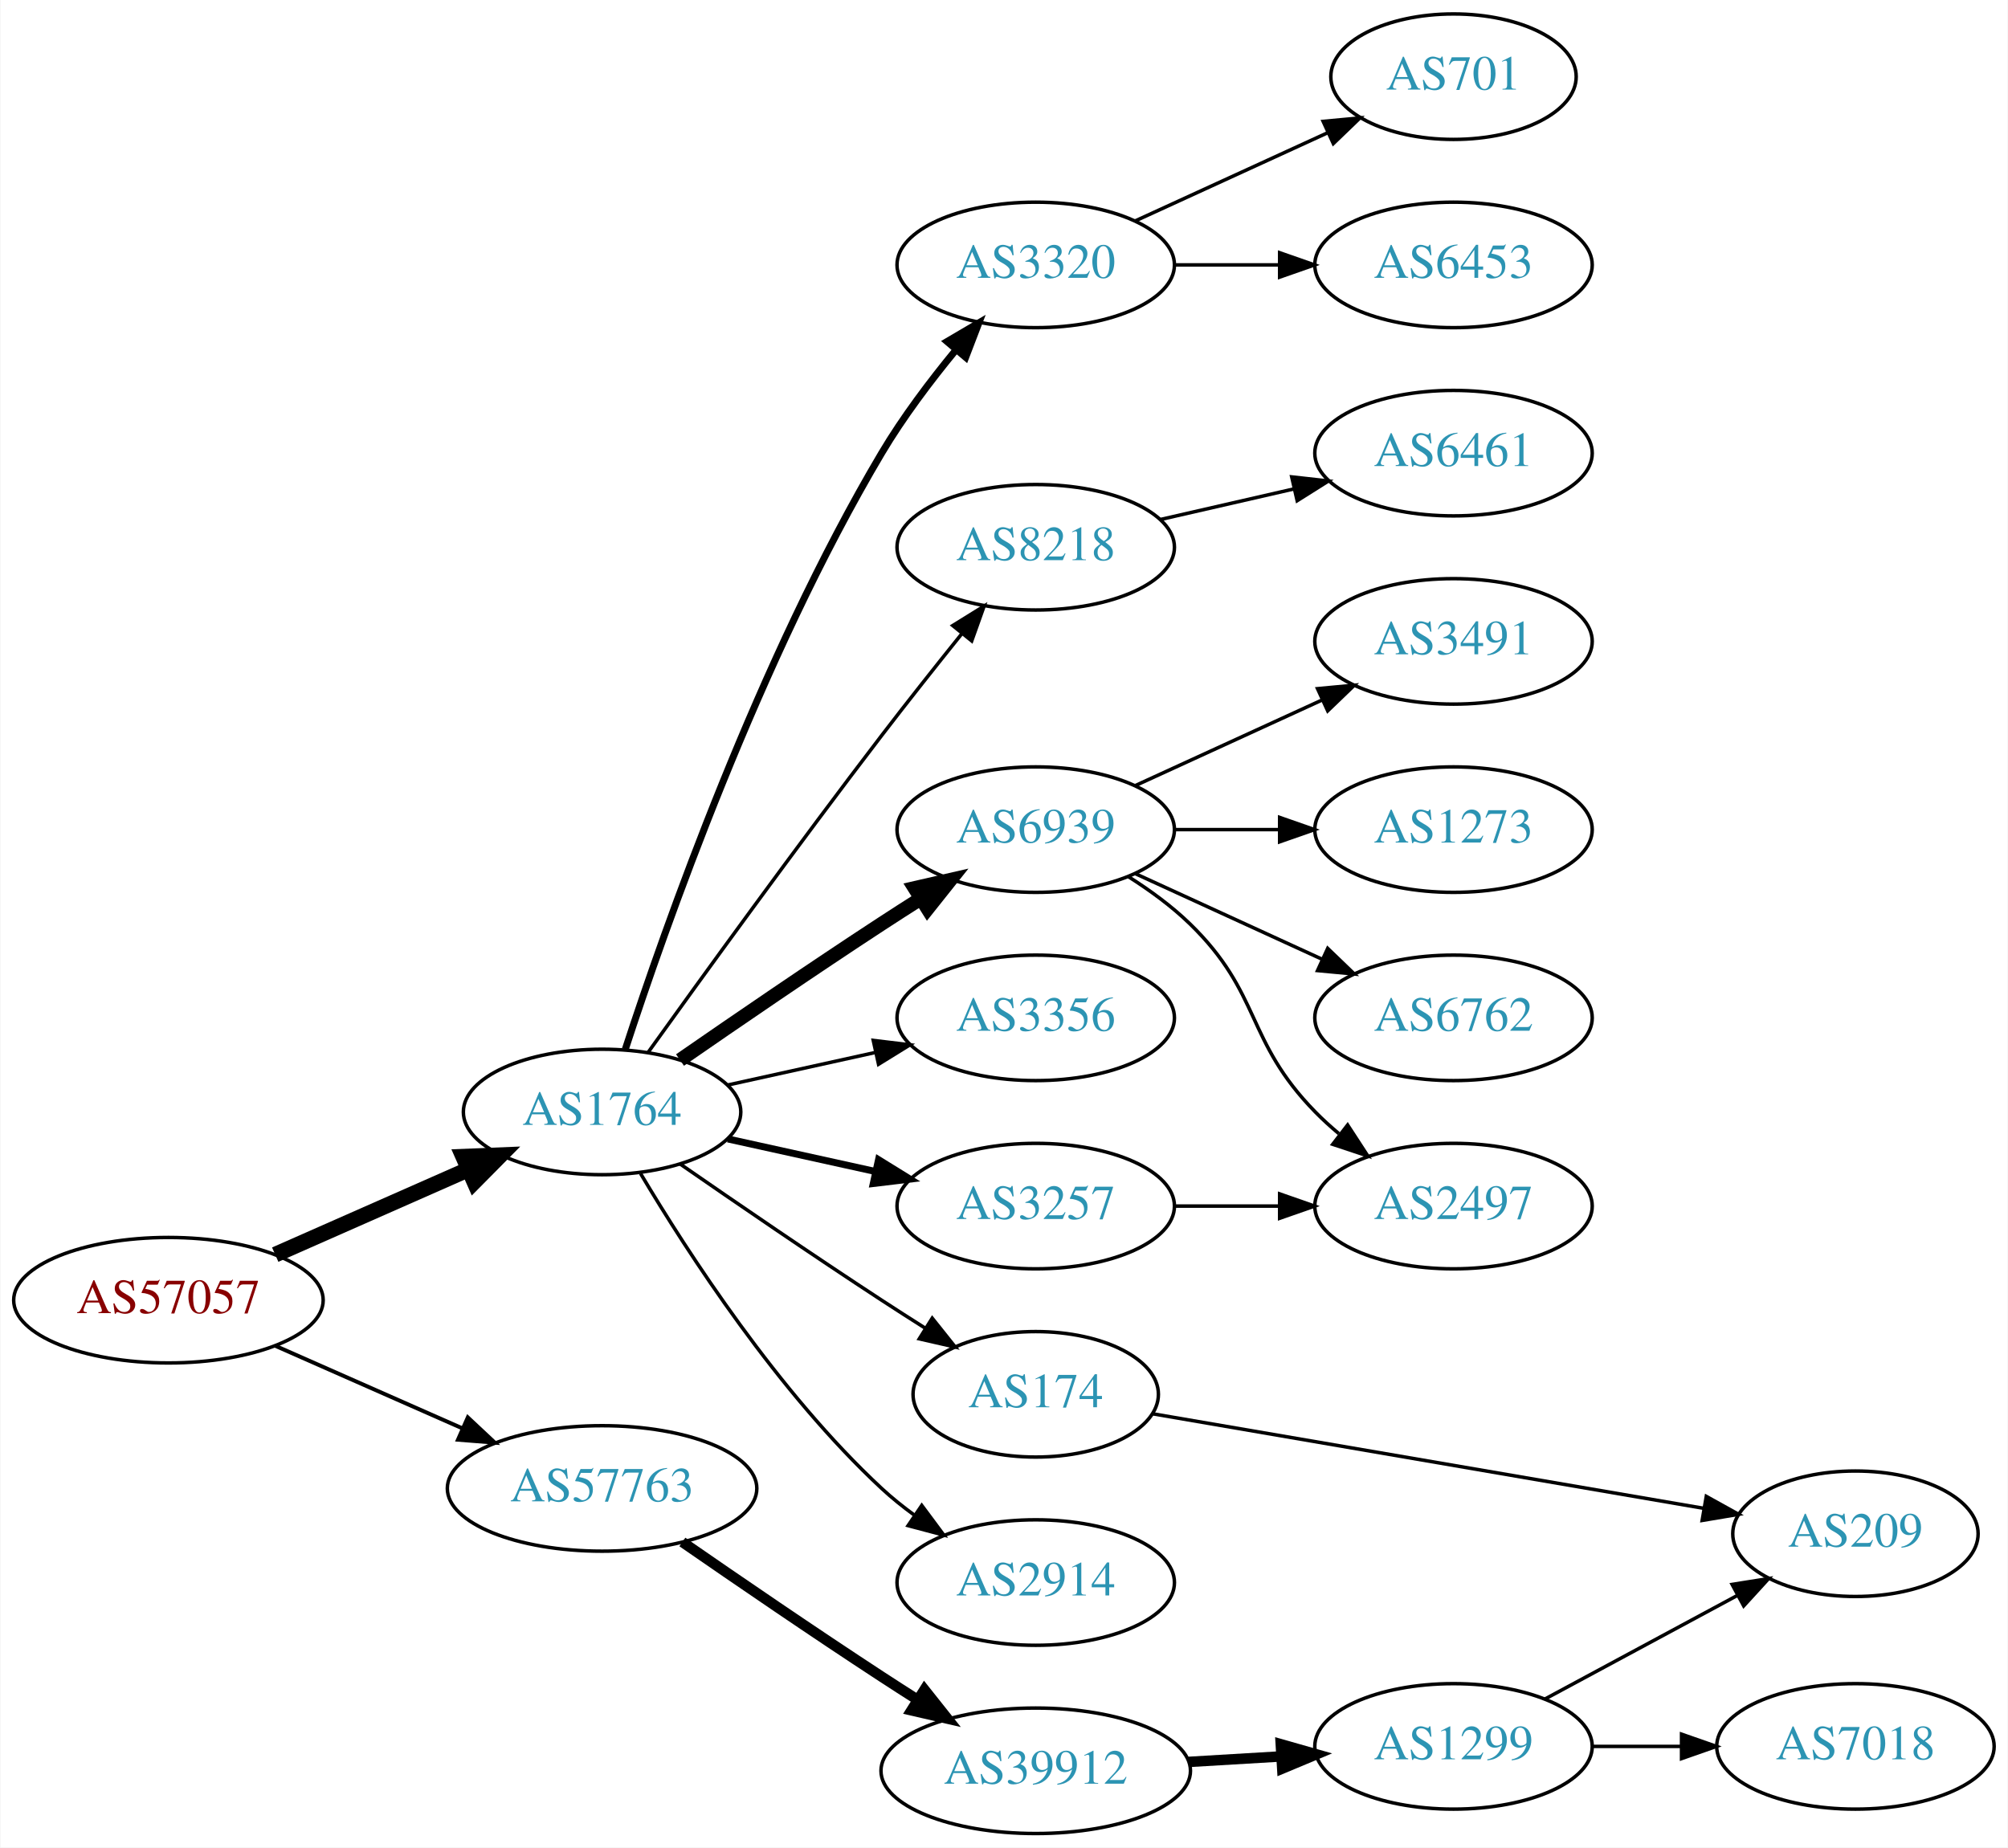
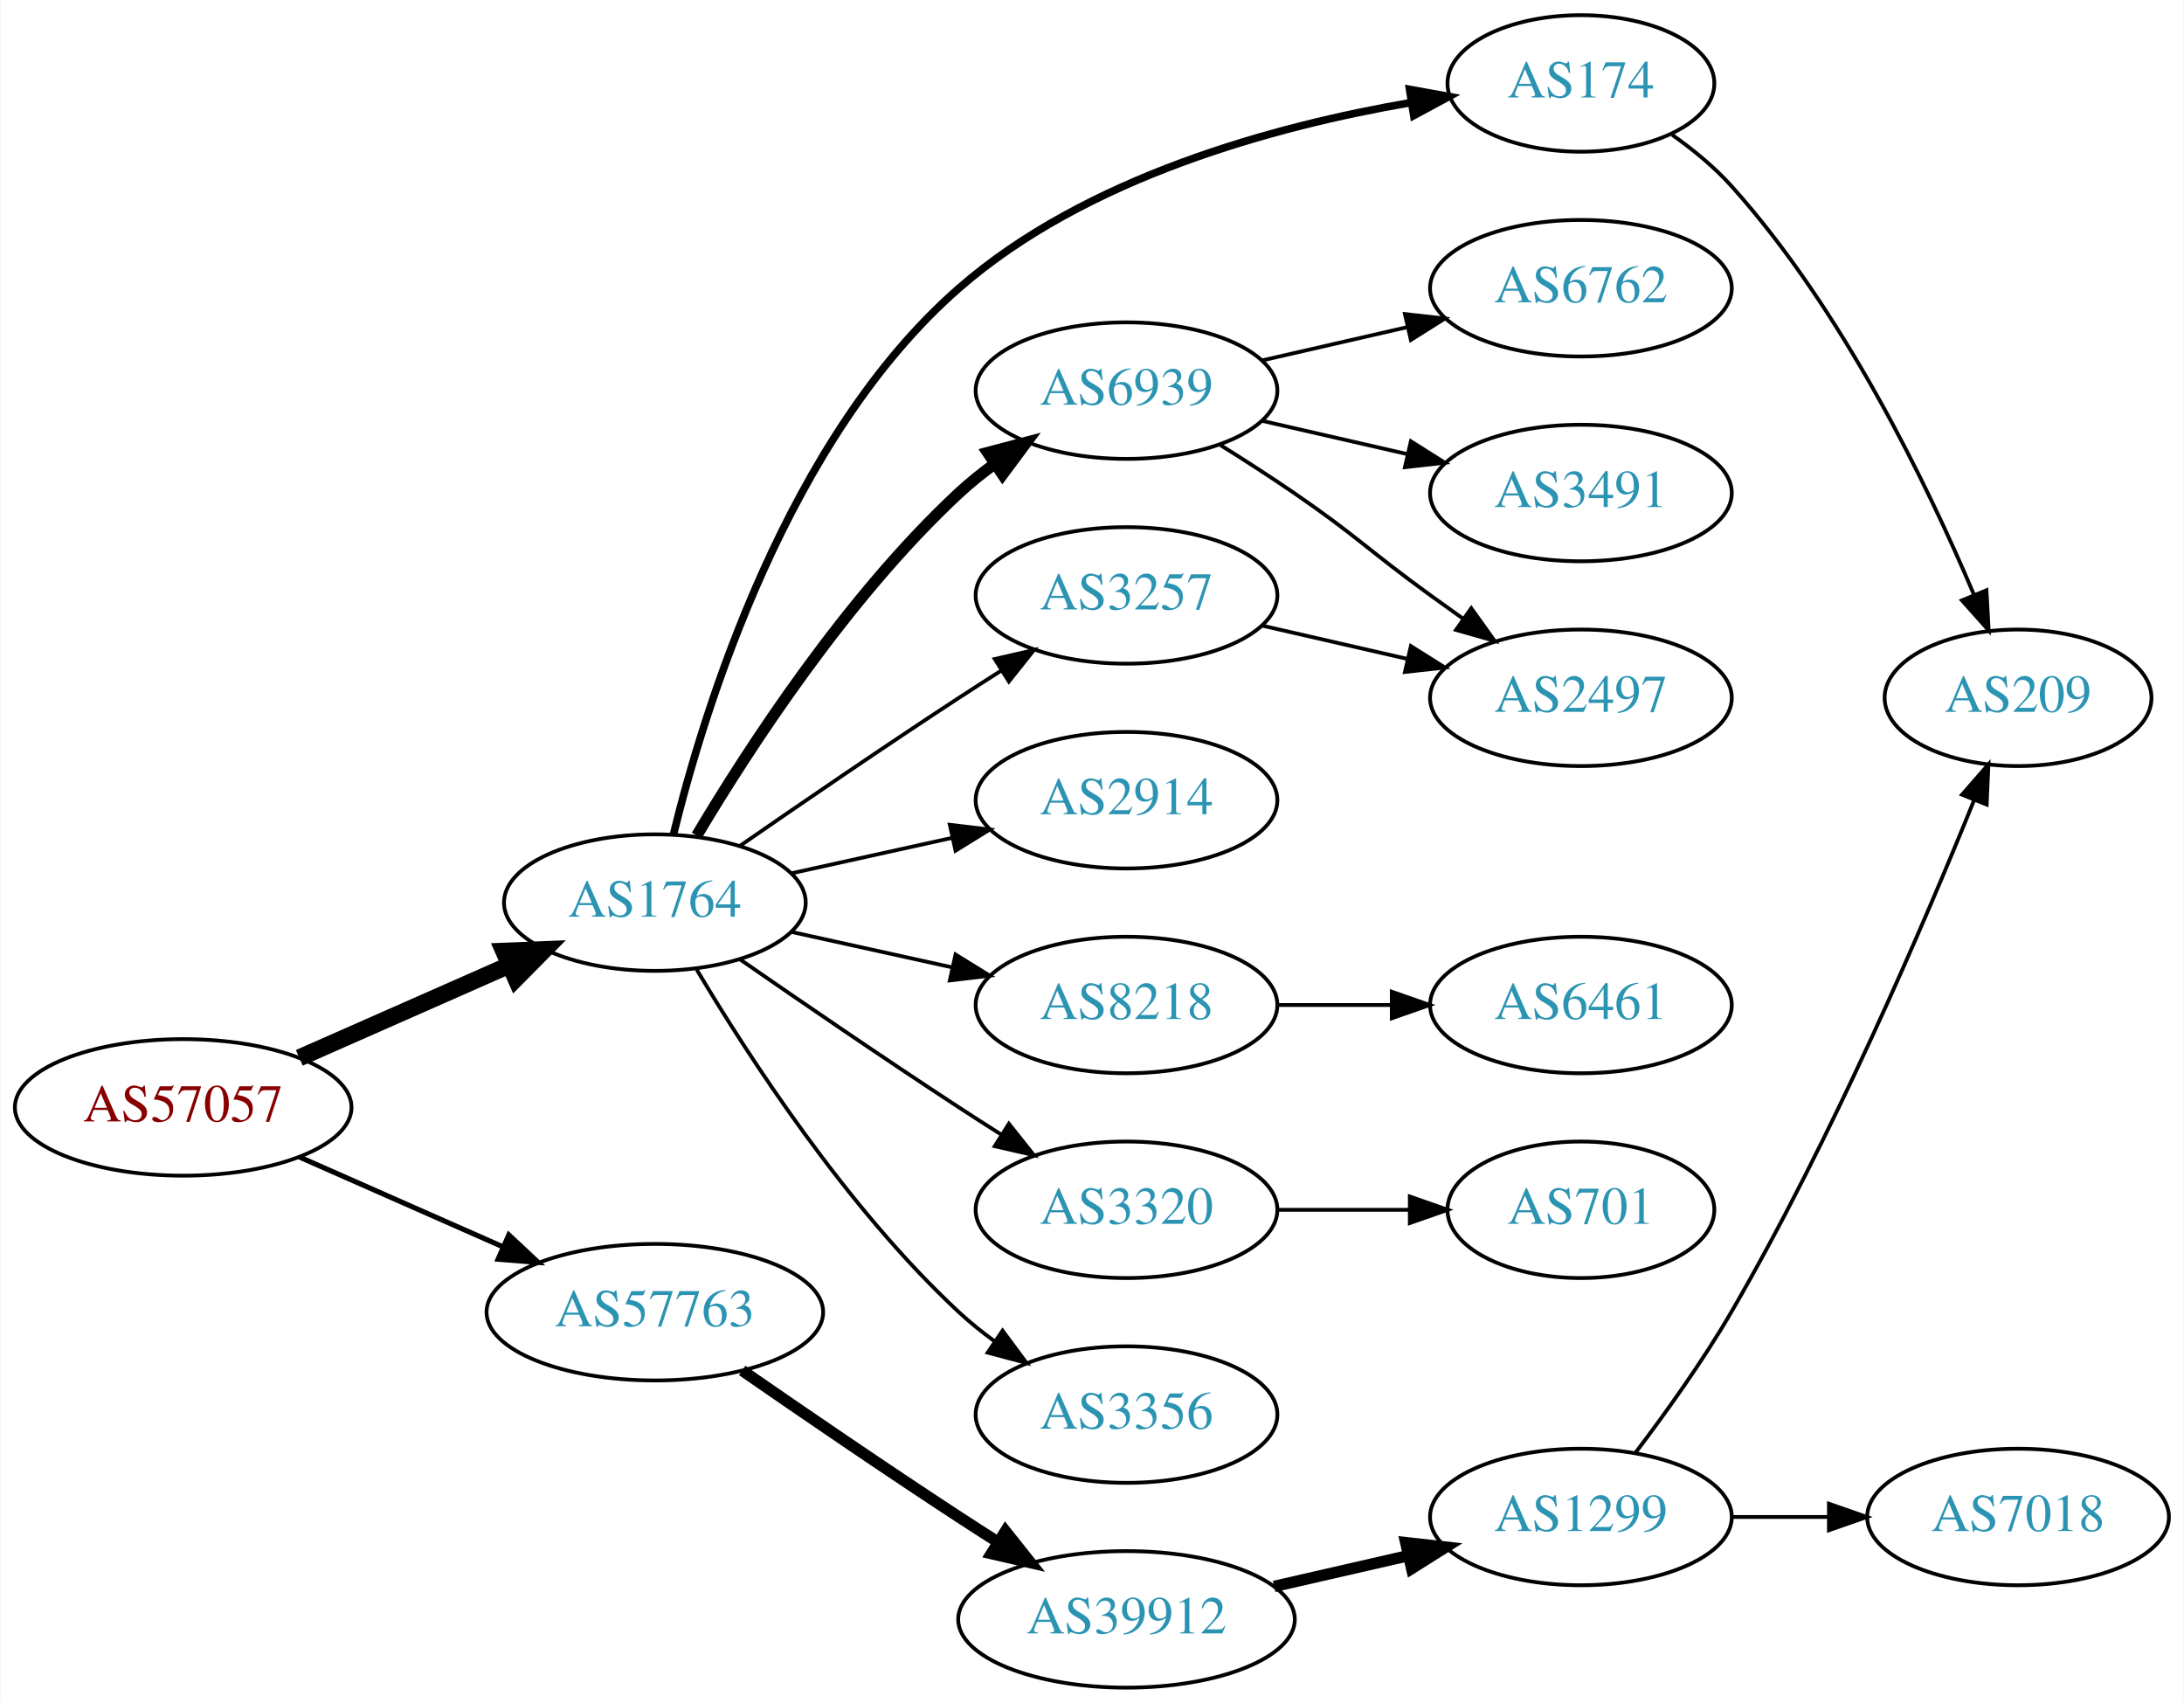
- <svg xmlns="http://www.w3.org/2000/svg" xmlns:xlink="http://www.w3.org/1999/xlink" width="576pt" height="530pt" viewBox="0.00 0.00 575.76 530.00">
-   <g id="graph0" class="graph" transform="scale(1 1) rotate(0) translate(4 526)">
-     <polygon fill="white" stroke="none" points="-4,4 -4,-526 571.762,-526 571.762,4 -4,4" />
+ <svg xmlns="http://www.w3.org/2000/svg" xmlns:xlink="http://www.w3.org/1999/xlink" width="576pt" height="449pt" viewBox="0.00 0.00 575.76 449.00">
+   <g id="graph0" class="graph" transform="scale(1 1) rotate(0) translate(4 445)">
+     <polygon fill="white" stroke="none" points="-4,4 -4,-445 571.762,-445 571.762,4 -4,4" />
    <g id="node1" class="node">
      <g id="a_node1">
        <a xlink:href="/asn/57057" xlink:title="AS57057 ~ AVALON Computersystem Ges.m.b.H. [AT]">
          <ellipse fill="#ffffff" stroke="black" cx="44.196" cy="-153" rx="44.393" ry="18" />
          <text text-anchor="middle" x="44.196" y="-149.3" font-family="Times,serif" font-size="14.00" fill="#880000">AS57057</text>
        </a>
      </g>
    </g>
    <g id="node2" class="node">
      <g id="a_node2">
        <a xlink:href="/asn/1764" xlink:title="AS1764 ~ NEXTLAYER-AS [AT]">
          <ellipse fill="#ffffff" stroke="black" cx="168.588" cy="-207" rx="39.794" ry="18" />
          <text text-anchor="middle" x="168.588" y="-203.3" font-family="Times,serif" font-size="14.00" fill="#2c94b3">AS1764</text>
        </a>
      </g>
    </g>
    <g id="edge1" class="edge">
      <path fill="none" stroke="black" stroke-width="4.5" d="M74.824,-166.072C91.418,-173.393 112.278,-182.597 130.011,-190.421" />
      <polygon fill="black" stroke="black" stroke-width="4.5" points="128.756,-194.171 139.495,-194.605 131.935,-186.966 128.756,-194.171" />
    </g>
    <g id="node3" class="node">
      <g id="a_node3">
        <a xlink:href="/asn/57763" xlink:title="AS57763 ~ SelfNet Internet Ges.m.b.H. [AT]">
          <ellipse fill="#ffffff" stroke="black" cx="168.588" cy="-99" rx="44.393" ry="18" />
          <text text-anchor="middle" x="168.588" y="-95.3" font-family="Times,serif" font-size="14.00" fill="#2c94b3">AS57763</text>
        </a>
      </g>
    </g>
    <g id="edge2" class="edge">
-       <path fill="none" stroke="black" stroke-width="1.125" d="M74.824,-139.928C90.941,-132.817 111.081,-123.931 128.473,-116.258" />
-       <polygon fill="black" stroke="black" stroke-width="1.125" points="130.073,-119.378 137.809,-112.139 127.247,-112.973 130.073,-119.378" />
+       <path fill="none" stroke="black" stroke-width="1.35" d="M74.824,-139.928C90.941,-132.817 111.081,-123.931 128.473,-116.258" />
+       <polygon fill="black" stroke="black" stroke-width="1.35" points="130.073,-119.378 137.809,-112.139 127.247,-112.973 130.073,-119.378" />
    </g>
    <g id="node4" class="node">
      <g id="a_node4">
-         <a xlink:href="/asn/3320" xlink:title="AS3320 ~ DTAG [DE]">
-           <ellipse fill="#ffffff" stroke="black" cx="292.98" cy="-450" rx="39.794" ry="18" />
-           <text text-anchor="middle" x="292.98" y="-446.3" font-family="Times,serif" font-size="14.00" fill="#2c94b3">AS3320</text>
+         <a xlink:href="/asn/6939" xlink:title="AS6939 ~ Hurricane Electric LLC [US]">
+           <ellipse fill="#ffffff" stroke="black" cx="292.98" cy="-342" rx="39.794" ry="18" />
+           <text text-anchor="middle" x="292.98" y="-338.3" font-family="Times,serif" font-size="14.00" fill="#2c94b3">AS6939</text>
        </a>
      </g>
    </g>
    <g id="edge3" class="edge">
-       <path fill="none" stroke="black" stroke-width="2" d="M175.248,-224.978C186.519,-259.517 213.733,-336.958 248.784,-396 254.884,-406.275 262.77,-416.723 270.132,-425.656" />
-       <polygon fill="black" stroke="black" stroke-width="2" points="267.545,-428.017 276.679,-433.386 272.886,-423.493 267.545,-428.017" />
+       <path fill="none" stroke="black" stroke-width="3" d="M179.634,-224.671C193.205,-247.472 219.137,-287.472 248.784,-315 251.691,-317.699 254.904,-320.28 258.228,-322.703" />
+       <polygon fill="black" stroke="black" stroke-width="3" points="256.363,-325.667 266.606,-328.375 260.287,-319.87 256.363,-325.667" />
    </g>
    <g id="node5" class="node">
      <g id="a_node5">
        <a xlink:href="/asn/8218" xlink:title="AS8218 ~ legacy Neotelecoms [FR]">
-           <ellipse fill="#ffffff" stroke="black" cx="292.98" cy="-369" rx="39.794" ry="18" />
-           <text text-anchor="middle" x="292.98" y="-365.3" font-family="Times,serif" font-size="14.00" fill="#2c94b3">AS8218</text>
+           <ellipse fill="#ffffff" stroke="black" cx="292.98" cy="-180" rx="39.794" ry="18" />
+           <text text-anchor="middle" x="292.98" y="-176.3" font-family="Times,serif" font-size="14.00" fill="#2c94b3">AS8218</text>
        </a>
      </g>
    </g>
    <g id="edge4" class="edge">
-       <path fill="none" stroke="black" d="M181.717,-223.999C197.074,-245.413 224.464,-283.253 248.784,-315 256.163,-324.632 264.448,-335.074 271.773,-344.187" />
-       <polygon fill="black" stroke="black" points="269.173,-346.537 278.178,-352.12 274.619,-342.14 269.173,-346.537" />
+       <path fill="none" stroke="black" d="M204.661,-199.263C217.848,-196.354 233.028,-193.005 246.994,-189.924" />
+       <polygon fill="black" stroke="black" points="247.891,-193.31 256.903,-187.738 246.383,-186.475 247.891,-193.31" />
    </g>
    <g id="node6" class="node">
      <g id="a_node6">
-         <a xlink:href="/asn/6939" xlink:title="AS6939 ~ Hurricane Electric LLC [US]">
-           <ellipse fill="#ffffff" stroke="black" cx="292.98" cy="-288" rx="39.794" ry="18" />
-           <text text-anchor="middle" x="292.98" y="-284.3" font-family="Times,serif" font-size="14.00" fill="#2c94b3">AS6939</text>
+         <a xlink:href="/asn/2914" xlink:title="AS2914 ~ NTT America, Inc. [US]">
+           <ellipse fill="#ffffff" stroke="black" cx="292.98" cy="-234" rx="39.794" ry="18" />
+           <text text-anchor="middle" x="292.98" y="-230.3" font-family="Times,serif" font-size="14.00" fill="#2c94b3">AS2914</text>
        </a>
      </g>
    </g>
    <g id="edge5" class="edge">
-       <path fill="none" stroke="black" stroke-width="4" d="M190.945,-221.901C206.796,-232.877 228.999,-248.079 248.784,-261 252.366,-263.339 256.137,-265.759 259.897,-268.144" />
-       <polygon fill="black" stroke="black" stroke-width="4" points="258.23,-271.231 268.558,-273.596 261.959,-265.307 258.23,-271.231" />
+       <path fill="none" stroke="black" d="M204.661,-214.737C217.848,-217.646 233.028,-220.995 246.994,-224.076" />
+       <polygon fill="black" stroke="black" points="246.383,-227.525 256.903,-226.262 247.891,-220.69 246.383,-227.525" />
    </g>
    <g id="node7" class="node">
      <g id="a_node7">
-         <a xlink:href="/asn/3356" xlink:title="AS3356 ~ Level 3 Parent, LLC [US]">
-           <ellipse fill="#ffffff" stroke="black" cx="292.98" cy="-234" rx="39.794" ry="18" />
-           <text text-anchor="middle" x="292.98" y="-230.3" font-family="Times,serif" font-size="14.00" fill="#2c94b3">AS3356</text>
+         <a xlink:href="/asn/3257" xlink:title="AS3257 ~ GTT [DE]">
+           <ellipse fill="#ffffff" stroke="black" cx="292.98" cy="-288" rx="39.794" ry="18" />
+           <text text-anchor="middle" x="292.98" y="-284.3" font-family="Times,serif" font-size="14.00" fill="#2c94b3">AS3257</text>
        </a>
      </g>
    </g>
    <g id="edge6" class="edge">
-       <path fill="none" stroke="black" d="M204.661,-214.737C217.848,-217.646 233.028,-220.995 246.994,-224.076" />
-       <polygon fill="black" stroke="black" points="246.383,-227.525 256.903,-226.262 247.891,-220.69 246.383,-227.525" />
+       <path fill="none" stroke="black" d="M190.945,-221.901C206.796,-232.877 228.999,-248.079 248.784,-261 252.366,-263.339 256.137,-265.759 259.897,-268.144" />
+       <polygon fill="black" stroke="black" points="258.23,-271.231 268.558,-273.596 261.959,-265.307 258.23,-271.231" />
    </g>
    <g id="node8" class="node">
      <g id="a_node8">
-         <a xlink:href="/asn/174" xlink:title="AS174 ~ Cogent Communications [US]">
-           <ellipse fill="#ffffff" stroke="black" cx="292.98" cy="-126" rx="35.194" ry="18" />
-           <text text-anchor="middle" x="292.98" y="-122.3" font-family="Times,serif" font-size="14.00" fill="#2c94b3">AS174</text>
+         <a xlink:href="/asn/3320" xlink:title="AS3320 ~ DTAG [DE]">
+           <ellipse fill="#ffffff" stroke="black" cx="292.98" cy="-126" rx="39.794" ry="18" />
+           <text text-anchor="middle" x="292.98" y="-122.3" font-family="Times,serif" font-size="14.00" fill="#2c94b3">AS3320</text>
        </a>
      </g>
    </g>
    <g id="edge7" class="edge">
-       <path fill="none" stroke="black" d="M190.945,-192.099C206.796,-181.123 228.999,-165.921 248.784,-153 252.829,-150.358 257.114,-147.615 261.354,-144.933" />
-       <polygon fill="black" stroke="black" points="263.291,-147.85 269.898,-139.568 259.568,-141.921 263.291,-147.85" />
+       <path fill="none" stroke="black" d="M190.945,-192.099C206.796,-181.123 228.999,-165.921 248.784,-153 252.366,-150.661 256.137,-148.241 259.897,-145.856" />
+       <polygon fill="black" stroke="black" points="261.959,-148.693 268.558,-140.404 258.23,-142.769 261.959,-148.693" />
    </g>
    <g id="node9" class="node">
      <g id="a_node9">
-         <a xlink:href="/asn/3257" xlink:title="AS3257 ~ GTT [DE]">
-           <ellipse fill="#ffffff" stroke="black" cx="292.98" cy="-180" rx="39.794" ry="18" />
-           <text text-anchor="middle" x="292.98" y="-176.3" font-family="Times,serif" font-size="14.00" fill="#2c94b3">AS3257</text>
+         <a xlink:href="/asn/3356" xlink:title="AS3356 ~ Level 3 Parent, LLC [US]">
+           <ellipse fill="#ffffff" stroke="black" cx="292.98" cy="-72" rx="39.794" ry="18" />
+           <text text-anchor="middle" x="292.98" y="-68.3" font-family="Times,serif" font-size="14.00" fill="#2c94b3">AS3356</text>
        </a>
      </g>
    </g>
    <g id="edge8" class="edge">
-       <path fill="none" stroke="black" stroke-width="2" d="M204.661,-199.263C217.848,-196.354 233.028,-193.005 246.994,-189.924" />
-       <polygon fill="black" stroke="black" stroke-width="2" points="247.891,-193.31 256.903,-187.738 246.383,-186.475 247.891,-193.31" />
+       <path fill="none" stroke="black" d="M179.634,-189.329C193.205,-166.528 219.137,-126.528 248.784,-99 251.691,-96.302 254.904,-93.72 258.228,-91.297" />
+       <polygon fill="black" stroke="black" points="260.287,-94.13 266.606,-85.625 256.363,-88.333 260.287,-94.13" />
    </g>
    <g id="node10" class="node">
      <g id="a_node10">
-         <a xlink:href="/asn/2914" xlink:title="AS2914 ~ NTT America, Inc. [US]">
-           <ellipse fill="#ffffff" stroke="black" cx="292.98" cy="-72" rx="39.794" ry="18" />
-           <text text-anchor="middle" x="292.98" y="-68.3" font-family="Times,serif" font-size="14.00" fill="#2c94b3">AS2914</text>
+         <a xlink:href="/asn/174" xlink:title="AS174 ~ Cogent Communications [US]">
+           <ellipse fill="#ffffff" stroke="black" cx="412.823" cy="-423" rx="35.194" ry="18" />
+           <text text-anchor="middle" x="412.823" y="-419.3" font-family="Times,serif" font-size="14.00" fill="#2c94b3">AS174</text>
        </a>
      </g>
    </g>
    <g id="edge9" class="edge">
-       <path fill="none" stroke="black" d="M179.634,-189.329C193.205,-166.528 219.137,-126.528 248.784,-99 251.691,-96.302 254.904,-93.72 258.228,-91.297" />
-       <polygon fill="black" stroke="black" points="260.287,-94.13 266.606,-85.625 256.363,-88.333 260.287,-94.13" />
-     </g>
-     <g id="node19" class="node">
-       <g id="a_node19">
+       <path fill="none" stroke="black" stroke-width="2" d="M173.475,-224.898C181.602,-258.104 203.515,-329.458 248.784,-369 282.305,-398.279 332.164,-411.773 367.913,-417.936" />
+       <polygon fill="black" stroke="black" stroke-width="2" points="367.631,-421.435 378.057,-419.554 368.734,-414.522 367.631,-421.435" />
+     </g>
+     <g id="node17" class="node">
+       <g id="a_node17">
        <a xlink:href="/asn/39912" xlink:title="AS39912 ~ oja.at GmbH [AT]">
          <ellipse fill="#ffffff" stroke="black" cx="292.98" cy="-18" rx="44.393" ry="18" />
          <text text-anchor="middle" x="292.98" y="-14.3" font-family="Times,serif" font-size="14.00" fill="#2c94b3">AS39912</text>
        </a>
      </g>
    </g>
-     <g id="edge19" class="edge">
+     <g id="edge17" class="edge">
      <path fill="none" stroke="black" stroke-width="3" d="M191.619,-83.633C207.421,-72.695 229.278,-57.739 248.784,-45 252.105,-42.831 255.587,-40.594 259.074,-38.379" />
      <polygon fill="black" stroke="black" stroke-width="3" points="261.063,-41.262 267.656,-32.968 257.33,-35.34 261.063,-41.262" />
    </g>
    <g id="node11" class="node">
      <g id="a_node11">
-         <a xlink:href="/asn/701" xlink:title="AS701 ~ UUNET [US]">
-           <ellipse fill="#ffffff" stroke="black" cx="412.823" cy="-504" rx="35.194" ry="18" />
-           <text text-anchor="middle" x="412.823" y="-500.3" font-family="Times,serif" font-size="14.00" fill="#2c94b3">AS701</text>
+         <a xlink:href="/asn/6762" xlink:title="AS6762 ~ TELECOM ITALIA SPARKLE S.p.A. [IT]">
+           <ellipse fill="#ffffff" stroke="black" cx="412.823" cy="-369" rx="39.794" ry="18" />
+           <text text-anchor="middle" x="412.823" y="-365.3" font-family="Times,serif" font-size="14.00" fill="#2c94b3">AS6762</text>
        </a>
      </g>
    </g>
    <g id="edge10" class="edge">
-       <path fill="none" stroke="black" d="M321.609,-462.661C338.025,-470.183 359.007,-479.798 376.604,-487.861" />
-       <polygon fill="black" stroke="black" points="375.432,-491.174 385.981,-492.158 378.348,-484.811 375.432,-491.174" />
+       <path fill="none" stroke="black" d="M328.7,-349.955C340.7,-352.704 354.32,-355.825 367.013,-358.733" />
+       <polygon fill="black" stroke="black" points="366.415,-362.187 376.945,-361.009 367.979,-355.364 366.415,-362.187" />
    </g>
    <g id="node12" class="node">
      <g id="a_node12">
-         <a xlink:href="/asn/6453" xlink:title="AS6453 ~ TATA COMMUNICATIONS (AMERICA) INC [US]">
-           <ellipse fill="#ffffff" stroke="black" cx="412.823" cy="-450" rx="39.794" ry="18" />
-           <text text-anchor="middle" x="412.823" y="-446.3" font-family="Times,serif" font-size="14.00" fill="#2c94b3">AS6453</text>
+         <a xlink:href="/asn/3491" xlink:title="AS3491 ~ PCCW Global, Inc. [US]">
+           <ellipse fill="#ffffff" stroke="black" cx="412.823" cy="-315" rx="39.794" ry="18" />
+           <text text-anchor="middle" x="412.823" y="-311.3" font-family="Times,serif" font-size="14.00" fill="#2c94b3">AS3491</text>
        </a>
      </g>
    </g>
    <g id="edge11" class="edge">
-       <path fill="none" stroke="black" d="M332.893,-450C342.446,-450 352.796,-450 362.759,-450" />
-       <polygon fill="black" stroke="black" points="362.951,-453.5 372.951,-450 362.951,-446.5 362.951,-453.5" />
+       <path fill="none" stroke="black" d="M328.7,-334.045C340.7,-331.296 354.32,-328.175 367.013,-325.267" />
+       <polygon fill="black" stroke="black" points="367.979,-328.636 376.945,-322.991 366.415,-321.813 367.979,-328.636" />
    </g>
    <g id="node13" class="node">
      <g id="a_node13">
-         <a xlink:href="/asn/6461" xlink:title="AS6461 ~ Zayo Bandwidth [US]">
-           <ellipse fill="#ffffff" stroke="black" cx="412.823" cy="-396" rx="39.794" ry="18" />
-           <text text-anchor="middle" x="412.823" y="-392.3" font-family="Times,serif" font-size="14.00" fill="#2c94b3">AS6461</text>
+         <a xlink:href="/asn/2497" xlink:title="AS2497 ~ Internet Initiative Japan Inc. [JP]">
+           <ellipse fill="#ffffff" stroke="black" cx="412.823" cy="-261" rx="39.794" ry="18" />
+           <text text-anchor="middle" x="412.823" y="-257.3" font-family="Times,serif" font-size="14.00" fill="#2c94b3">AS2497</text>
        </a>
      </g>
    </g>
    <g id="edge12" class="edge">
-       <path fill="none" stroke="black" d="M328.7,-376.955C340.7,-379.704 354.32,-382.825 367.013,-385.733" />
-       <polygon fill="black" stroke="black" points="366.415,-389.187 376.945,-388.009 367.979,-382.364 366.415,-389.187" />
+       <path fill="none" stroke="black" d="M317.529,-327.784C323.971,-323.76 330.904,-319.301 337.176,-315 353.671,-303.689 356.977,-299.729 373.176,-288 375.98,-285.971 378.911,-283.875 381.852,-281.79" />
+       <polygon fill="black" stroke="black" points="383.903,-284.627 390.066,-276.009 379.874,-278.903 383.903,-284.627" />
    </g>
    <g id="node14" class="node">
      <g id="a_node14">
-         <a xlink:href="/asn/3491" xlink:title="AS3491 ~ PCCW Global, Inc. [US]">
-           <ellipse fill="#ffffff" stroke="black" cx="412.823" cy="-342" rx="39.794" ry="18" />
-           <text text-anchor="middle" x="412.823" y="-338.3" font-family="Times,serif" font-size="14.00" fill="#2c94b3">AS3491</text>
+         <a xlink:href="/asn/6461" xlink:title="AS6461 ~ Zayo Bandwidth [US]">
+           <ellipse fill="#ffffff" stroke="black" cx="412.823" cy="-180" rx="39.794" ry="18" />
+           <text text-anchor="middle" x="412.823" y="-176.3" font-family="Times,serif" font-size="14.00" fill="#2c94b3">AS6461</text>
        </a>
      </g>
    </g>
    <g id="edge13" class="edge">
-       <path fill="none" stroke="black" d="M321.609,-300.661C337.566,-307.973 357.837,-317.261 375.119,-325.181" />
-       <polygon fill="black" stroke="black" points="373.818,-328.435 384.367,-329.419 376.734,-322.071 373.818,-328.435" />
+       <path fill="none" stroke="black" d="M332.893,-180C342.446,-180 352.796,-180 362.759,-180" />
+       <polygon fill="black" stroke="black" points="362.951,-183.5 372.951,-180 362.951,-176.5 362.951,-183.5" />
+     </g>
+     <g id="edge14" class="edge">
+       <path fill="none" stroke="black" d="M328.7,-280.045C340.7,-277.296 354.32,-274.175 367.013,-271.267" />
+       <polygon fill="black" stroke="black" points="367.979,-274.636 376.945,-268.991 366.415,-267.813 367.979,-274.636" />
    </g>
    <g id="node15" class="node">
      <g id="a_node15">
-         <a xlink:href="/asn/2497" xlink:title="AS2497 ~ Internet Initiative Japan Inc. [JP]">
-           <ellipse fill="#ffffff" stroke="black" cx="412.823" cy="-180" rx="39.794" ry="18" />
-           <text text-anchor="middle" x="412.823" y="-176.3" font-family="Times,serif" font-size="14.00" fill="#2c94b3">AS2497</text>
-         </a>
-       </g>
-     </g>
-     <g id="edge14" class="edge">
-       <path fill="none" stroke="black" d="M319.509,-274.538C325.672,-270.638 331.974,-266.052 337.176,-261 357.87,-240.906 353.004,-227.617 373.176,-207 375.269,-204.861 377.553,-202.782 379.929,-200.79" />
-       <polygon fill="black" stroke="black" points="382.448,-203.268 388.229,-194.389 378.173,-197.725 382.448,-203.268" />
+         <a xlink:href="/asn/701" xlink:title="AS701 ~ UUNET [US]">
+           <ellipse fill="#ffffff" stroke="black" cx="412.823" cy="-126" rx="35.194" ry="18" />
+           <text text-anchor="middle" x="412.823" y="-122.3" font-family="Times,serif" font-size="14.00" fill="#2c94b3">AS701</text>
+         </a>
+       </g>
+     </g>
+     <g id="edge15" class="edge">
+       <path fill="none" stroke="black" d="M332.893,-126C343.98,-126 356.139,-126 367.522,-126" />
+       <polygon fill="black" stroke="black" points="367.703,-129.5 377.703,-126 367.703,-122.5 367.703,-129.5" />
    </g>
    <g id="node16" class="node">
      <g id="a_node16">
-         <a xlink:href="/asn/1273" xlink:title="AS1273 ~ Vodafone Group PLC [EU]">
-           <ellipse fill="#ffffff" stroke="black" cx="412.823" cy="-288" rx="39.794" ry="18" />
-           <text text-anchor="middle" x="412.823" y="-284.3" font-family="Times,serif" font-size="14.00" fill="#2c94b3">AS1273</text>
-         </a>
-       </g>
-     </g>
-     <g id="edge15" class="edge">
-       <path fill="none" stroke="black" d="M332.893,-288C342.446,-288 352.796,-288 362.759,-288" />
-       <polygon fill="black" stroke="black" points="362.951,-291.5 372.951,-288 362.951,-284.5 362.951,-291.5" />
-     </g>
-     <g id="node17" class="node">
-       <g id="a_node17">
-         <a xlink:href="/asn/6762" xlink:title="AS6762 ~ TELECOM ITALIA SPARKLE S.p.A. [IT]">
-           <ellipse fill="#ffffff" stroke="black" cx="412.823" cy="-234" rx="39.794" ry="18" />
-           <text text-anchor="middle" x="412.823" y="-230.3" font-family="Times,serif" font-size="14.00" fill="#2c94b3">AS6762</text>
+         <a xlink:href="/asn/209" xlink:title="AS209 ~ CenturyLink Communications, LLC [US]">
+           <ellipse fill="#ffffff" stroke="black" cx="528.116" cy="-261" rx="35.194" ry="18" />
+           <text text-anchor="middle" x="528.116" y="-257.3" font-family="Times,serif" font-size="14.00" fill="#2c94b3">AS209</text>
        </a>
      </g>
    </g>
    <g id="edge16" class="edge">
-       <path fill="none" stroke="black" d="M321.609,-275.339C337.566,-268.027 357.837,-258.739 375.119,-250.819" />
-       <polygon fill="black" stroke="black" points="376.734,-253.929 384.367,-246.581 373.818,-247.565 376.734,-253.929" />
+       <path fill="none" stroke="black" d="M436.89,-409.448C442.4,-405.55 447.979,-400.988 452.469,-396 481.805,-363.419 504.146,-317.305 516.443,-288.287" />
+       <polygon fill="black" stroke="black" points="519.784,-289.366 520.368,-278.787 513.315,-286.692 519.784,-289.366" />
    </g>
    <g id="node18" class="node">
      <g id="a_node18">
-         <a xlink:href="/asn/209" xlink:title="AS209 ~ CenturyLink Communications, LLC [US]">
-           <ellipse fill="#ffffff" stroke="black" cx="528.116" cy="-86" rx="35.194" ry="18" />
-           <text text-anchor="middle" x="528.116" y="-82.3" font-family="Times,serif" font-size="14.00" fill="#2c94b3">AS209</text>
-         </a>
-       </g>
-     </g>
-     <g id="edge17" class="edge">
-       <path fill="none" stroke="black" d="M326.397,-120.438C367.69,-113.353 439.15,-101.093 484.727,-93.273" />
-       <polygon fill="black" stroke="black" points="485.336,-96.72 494.6,-91.579 484.152,-89.82 485.336,-96.72" />
+         <a xlink:href="/asn/1299" xlink:title="AS1299 ~ Telia Carrier [EU]">
+           <ellipse fill="#ffffff" stroke="black" cx="412.823" cy="-45" rx="39.794" ry="18" />
+           <text text-anchor="middle" x="412.823" y="-41.3" font-family="Times,serif" font-size="14.00" fill="#2c94b3">AS1299</text>
+         </a>
+       </g>
    </g>
    <g id="edge18" class="edge">
-       <path fill="none" stroke="black" d="M332.893,-180C342.446,-180 352.796,-180 362.759,-180" />
-       <polygon fill="black" stroke="black" points="362.951,-183.5 372.951,-180 362.951,-176.5 362.951,-183.5" />
-     </g>
-     <g id="node20" class="node">
-       <g id="a_node20">
-         <a xlink:href="/asn/1299" xlink:title="AS1299 ~ Telia Carrier [EU]">
-           <ellipse fill="#ffffff" stroke="black" cx="412.823" cy="-25" rx="39.794" ry="18" />
-           <text text-anchor="middle" x="412.823" y="-21.3" font-family="Times,serif" font-size="14.00" fill="#2c94b3">AS1299</text>
-         </a>
-       </g>
+       <path fill="none" stroke="black" stroke-width="3" d="M331.915,-26.692C343.156,-29.267 355.568,-32.111 367.192,-34.774" />
+       <polygon fill="black" stroke="black" stroke-width="3" points="366.624,-38.235 377.153,-37.056 368.188,-31.412 366.624,-38.235" />
    </g>
    <g id="edge20" class="edge">
-       <path fill="none" stroke="black" stroke-width="3" d="M336.858,-20.547C345.466,-21.058 354.569,-21.599 363.353,-22.121" />
-       <polygon fill="black" stroke="black" stroke-width="3" points="363.277,-25.622 373.467,-22.722 363.693,-18.635 363.277,-25.622" />
-     </g>
-     <g id="edge22" class="edge">
-       <path fill="none" stroke="black" d="M438.966,-38.538C455.287,-47.325 476.724,-58.867 494.371,-68.369" />
-       <polygon fill="black" stroke="black" points="492.742,-71.467 503.206,-73.126 496.061,-65.304 492.742,-71.467" />
-     </g>
-     <g id="node21" class="node">
-       <g id="a_node21">
+       <path fill="none" stroke="black" d="M427.22,-61.95C435.09,-72.32 444.939,-86.042 452.469,-99 478.981,-144.616 503.267,-201.268 516.547,-234.063" />
+       <polygon fill="black" stroke="black" points="513.335,-235.457 520.306,-243.436 519.832,-232.852 513.335,-235.457" />
+     </g>
+     <g id="node19" class="node">
+       <g id="a_node19">
        <a xlink:href="/asn/7018" xlink:title="AS7018 ~ AT&amp;T Services, Inc. [US]">
-           <ellipse fill="#ffffff" stroke="black" cx="528.116" cy="-25" rx="39.794" ry="18" />
-           <text text-anchor="middle" x="528.116" y="-21.3" font-family="Times,serif" font-size="14.00" fill="#2c94b3">AS7018</text>
-         </a>
-       </g>
-     </g>
-     <g id="edge21" class="edge">
-       <path fill="none" stroke="black" d="M452.495,-25C460.698,-25 469.462,-25 477.994,-25" />
-       <polygon fill="black" stroke="black" points="478.233,-28.5 488.233,-25 478.233,-21.5 478.233,-28.5" />
+           <ellipse fill="#ffffff" stroke="black" cx="528.116" cy="-45" rx="39.794" ry="18" />
+           <text text-anchor="middle" x="528.116" y="-41.3" font-family="Times,serif" font-size="14.00" fill="#2c94b3">AS7018</text>
+         </a>
+       </g>
+     </g>
+     <g id="edge19" class="edge">
+       <path fill="none" stroke="black" d="M452.495,-45C460.698,-45 469.462,-45 477.994,-45" />
+       <polygon fill="black" stroke="black" points="478.233,-48.5 488.233,-45 478.233,-41.5 478.233,-48.5" />
    </g>
  </g>
</svg>
